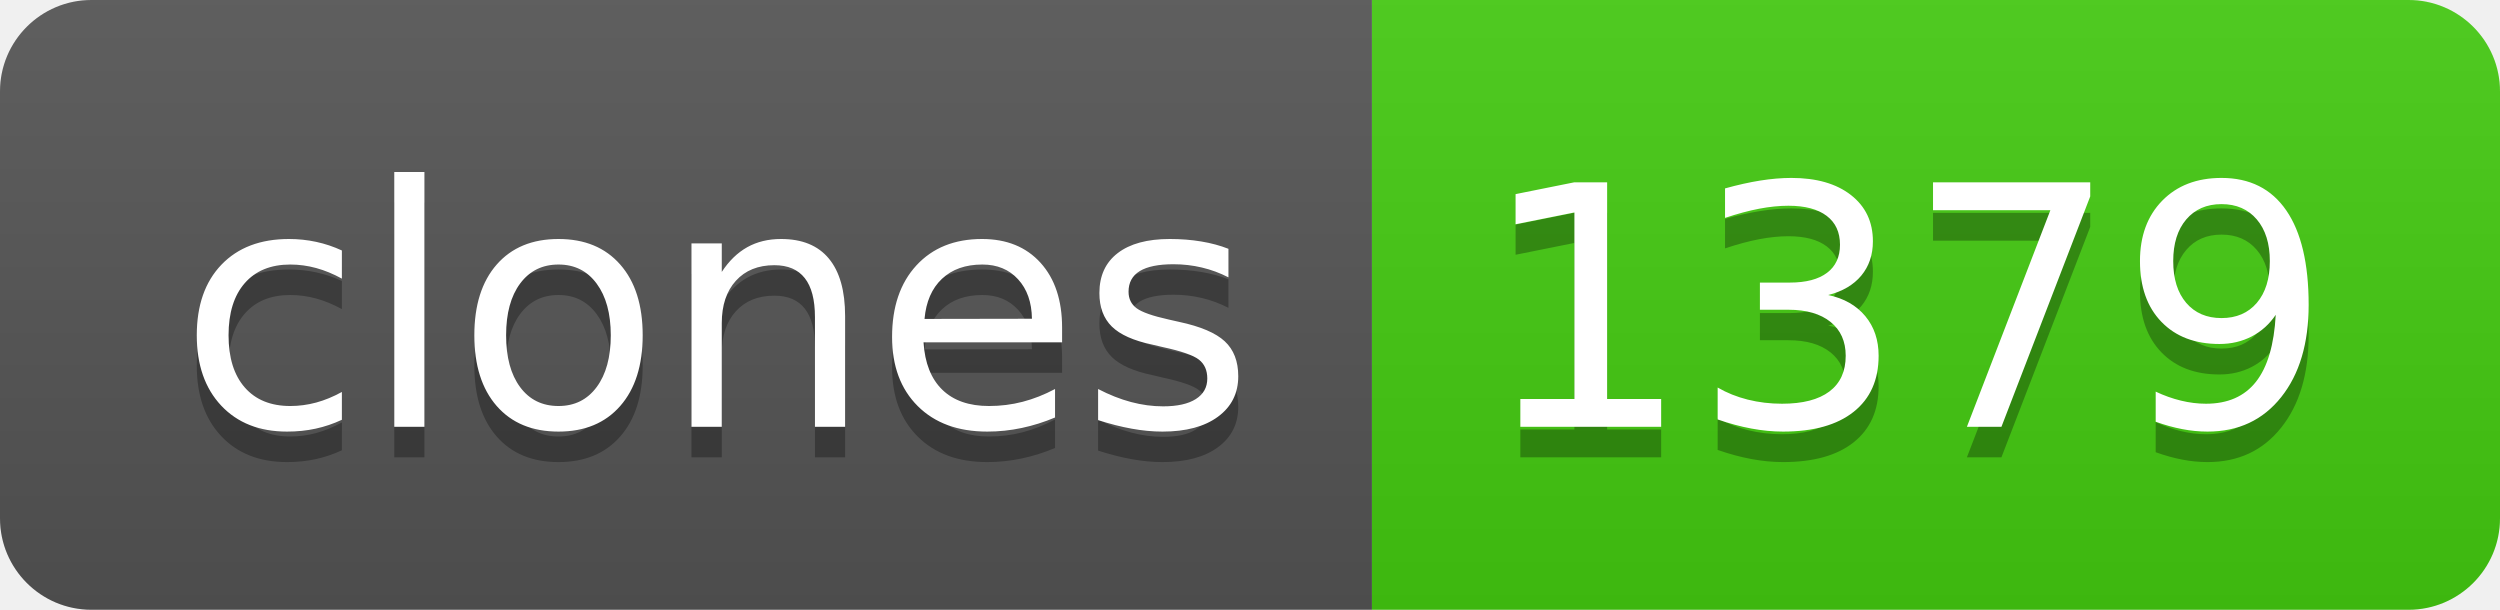
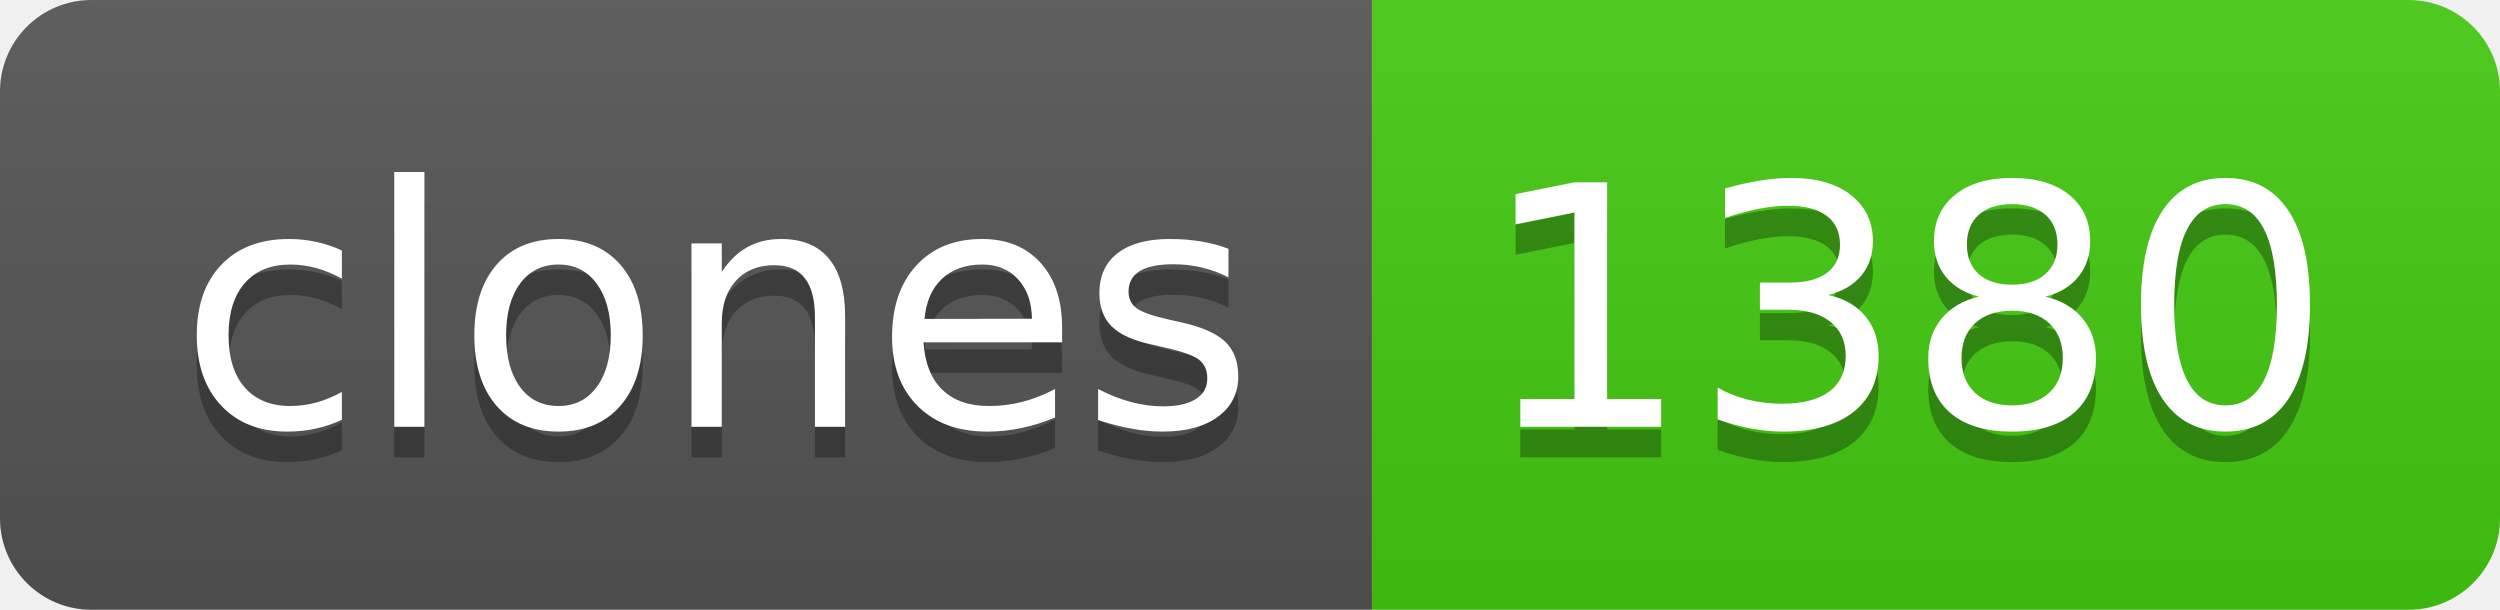
- <svg xmlns="http://www.w3.org/2000/svg" width="82" height="20" role="img" aria-label="clones: 1379">
+ <svg xmlns="http://www.w3.org/2000/svg" width="82" height="20" role="img" aria-label="clones: 1380">
  <linearGradient id="s" x2="0" y2="100%">
    <stop offset="0" stop-color="#bbb" stop-opacity=".1" />
    <stop offset="1" stop-opacity=".1" />
  </linearGradient>
  <clipPath id="r">
    <rect width="82" height="20" rx="3" fill="#fff" />
  </clipPath>
  <g clip-path="url(#r)">
    <rect width="45" height="20" fill="#555" />
    <rect x="45" width="37" height="20" fill="#4c1" />
    <rect width="82" height="20" fill="url(#s)" />
  </g>
  <g fill="#fff" text-anchor="middle" font-family="Verdana,Geneva,DejaVu Sans,sans-serif" text-rendering="geometricPrecision" font-size="110">
    <text aria-hidden="true" x="235" y="150" fill="#010101" fill-opacity=".3" transform="scale(.1)" textLength="350">clones</text>
    <text x="235" y="140" transform="scale(.1)" fill="#fff" textLength="350">clones</text>
-     <text aria-hidden="true" x="625" y="150" fill="#010101" fill-opacity=".3" transform="scale(.1)" textLength="270">1379</text>
-     <text x="625" y="140" transform="scale(.1)" fill="#fff" textLength="270">1379</text>
+     <text aria-hidden="true" x="625" y="150" fill="#010101" fill-opacity=".3" transform="scale(.1)" textLength="270">1380</text>
+     <text x="625" y="140" transform="scale(.1)" fill="#fff" textLength="270">1380</text>
  </g>
</svg>
